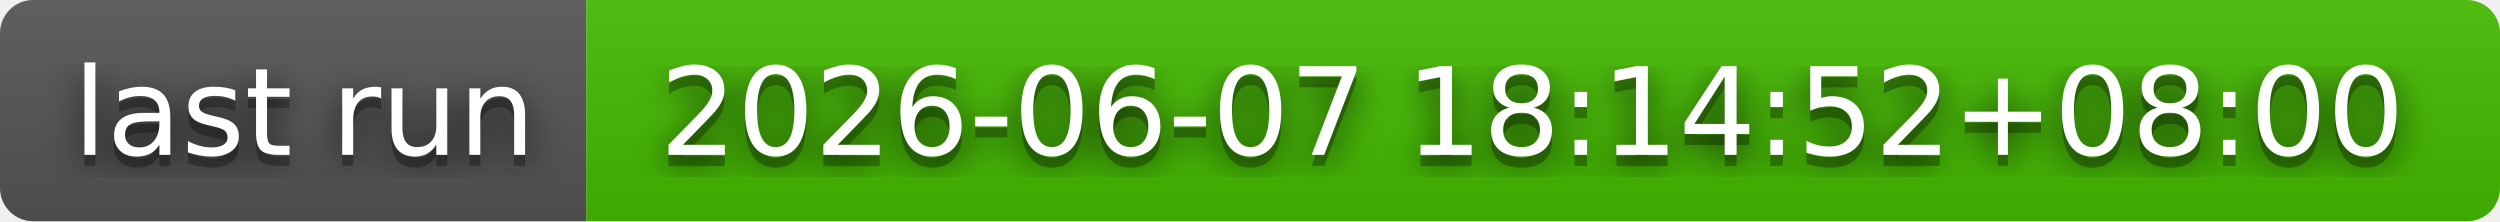
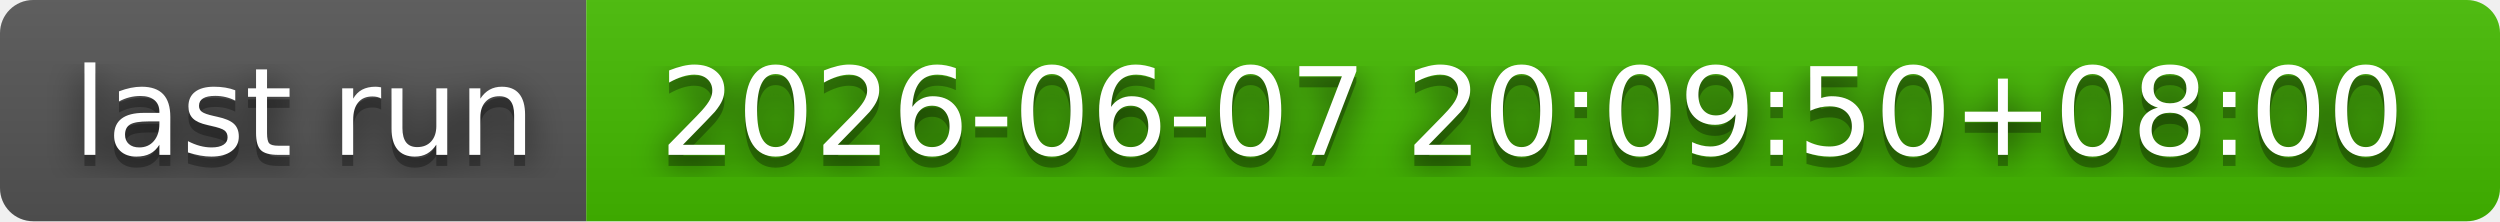
- <svg xmlns="http://www.w3.org/2000/svg" width="226" height="20" role="img" aria-label="last run: 2026-06-07 18:14:52+08:00">
+ <svg xmlns="http://www.w3.org/2000/svg" width="226" height="20" role="img" aria-label="last run: 2026-06-07 20:09:50+08:00">
  <filter id="blur">
    <feGaussianBlur in="SourceGraphic" stdDeviation="16" />
  </filter>
  <linearGradient id="s" x2="0" y2="100%">
    <stop offset="0" stop-color="#bbb" stop-opacity=".1" />
    <stop offset="1" stop-opacity=".1" />
  </linearGradient>
  <clipPath id="r">
    <rect width="226" height="20" rx="3" fill="#fff" />
  </clipPath>
  <g clip-path="url(#r)">
    <rect width="53" height="20" fill="#555" />
    <rect x="53" width="173" height="20" fill="#4b0" />
    <rect width="226" height="20" fill="url(#s)" />
  </g>
  <g fill="#fff" text-anchor="middle" font-family="Verdana,Geneva,DejaVu Sans,sans-serif" text-rendering="geometricPrecision" font-size="110">
    <text aria-hidden="true" x="275" y="150" fill="#010101" fill-opacity=".80" filter="url(#blur)" transform="scale(.1)" textLength="430">last run</text>
    <text aria-hidden="true" x="275" y="150" fill="#010101" fill-opacity=".3" transform="scale(.1)" textLength="430">last run</text>
    <text x="275" y="140" transform="scale(.1)" fill="#fff" textLength="430">last run</text>
-     <text aria-hidden="true" x="1385" y="150" fill="#010101" fill-opacity=".80" filter="url(#blur)" transform="scale(.1)" textLength="1630">2026-06-07 18:14:52+08:00</text>
-     <text aria-hidden="true" x="1385" y="150" fill="#010101" fill-opacity=".3" transform="scale(.1)" textLength="1630">2026-06-07 18:14:52+08:00</text>
-     <text x="1385" y="140" transform="scale(.1)" fill="#fff" textLength="1630">2026-06-07 18:14:52+08:00</text>
+     <text aria-hidden="true" x="1385" y="150" fill="#010101" fill-opacity=".80" filter="url(#blur)" transform="scale(.1)" textLength="1630">2026-06-07 20:09:50+08:00</text>
+     <text aria-hidden="true" x="1385" y="150" fill="#010101" fill-opacity=".3" transform="scale(.1)" textLength="1630">2026-06-07 20:09:50+08:00</text>
+     <text x="1385" y="140" transform="scale(.1)" fill="#fff" textLength="1630">2026-06-07 20:09:50+08:00</text>
  </g>
</svg>
